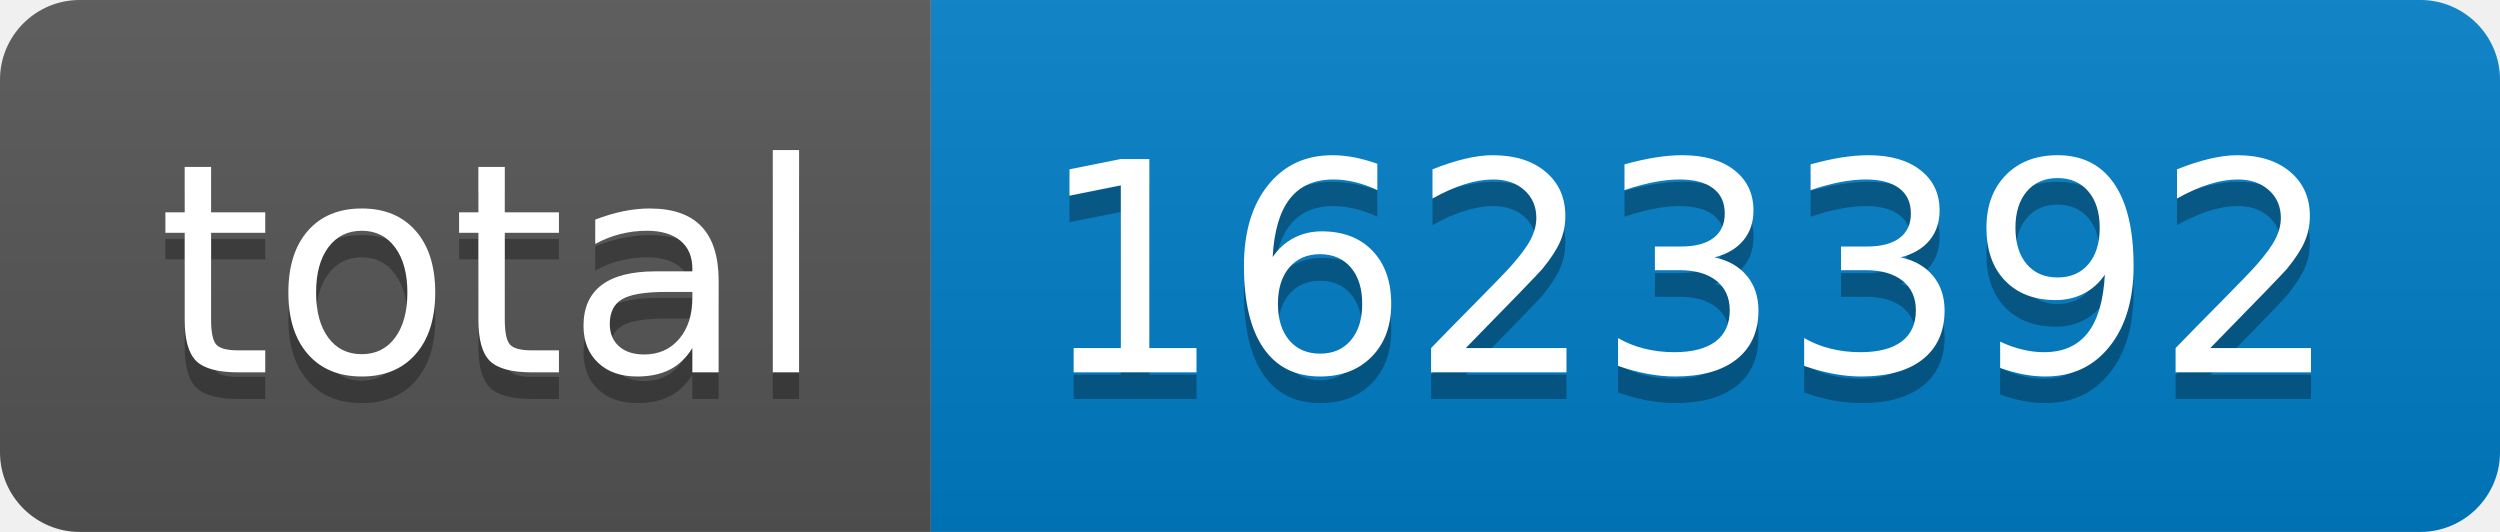
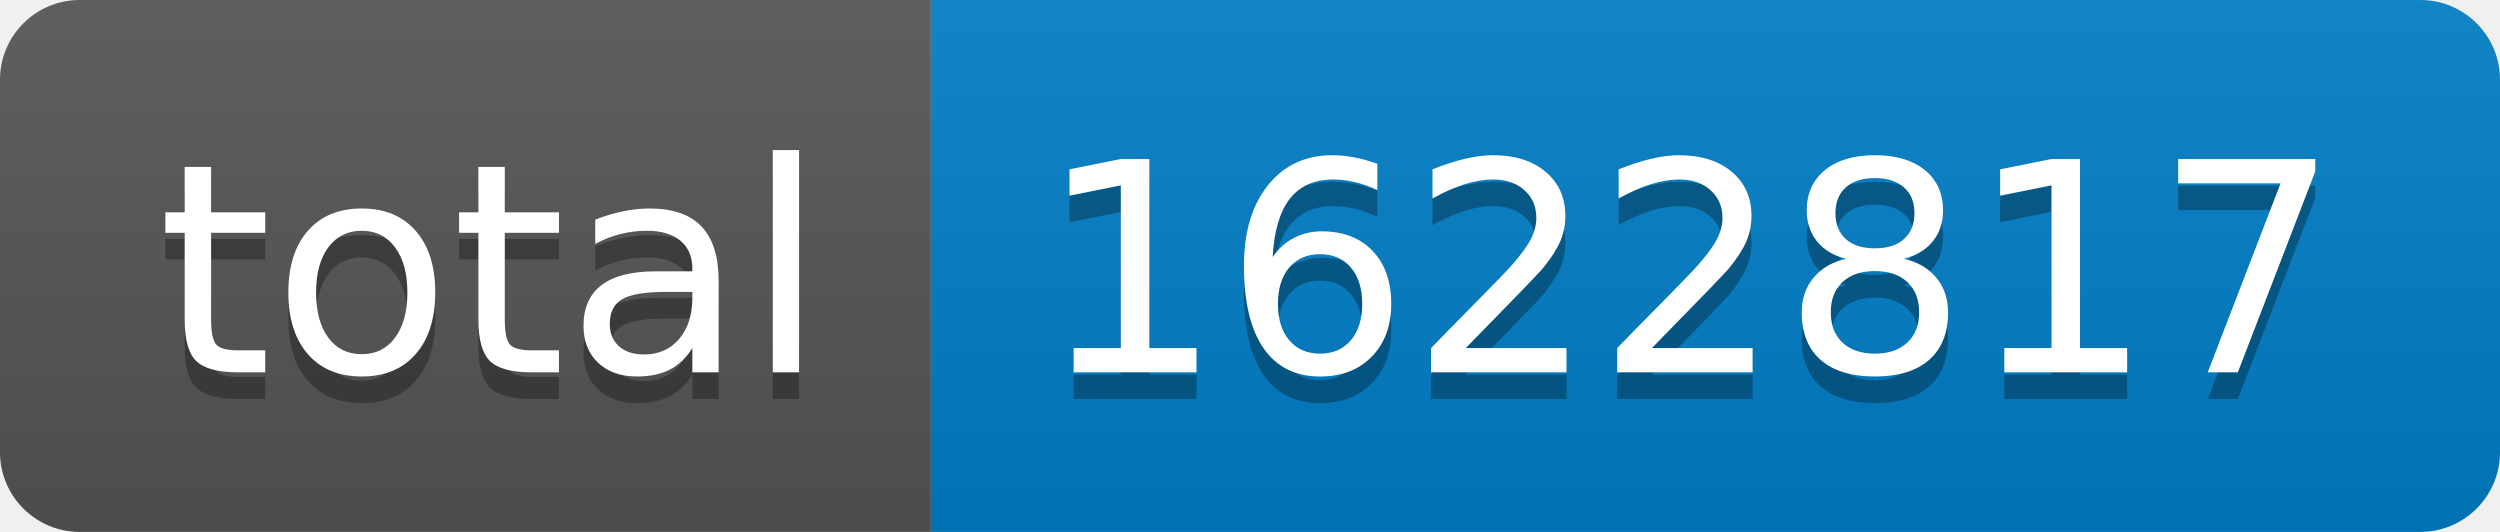
- <svg xmlns="http://www.w3.org/2000/svg" width="94" height="20" role="img" aria-label="total: 1623392">
+ <svg xmlns="http://www.w3.org/2000/svg" width="94" height="20" role="img" aria-label="total: 1622817">
  <linearGradient id="s" x2="0" y2="100%">
    <stop offset="0" stop-color="#bbb" stop-opacity=".1" />
    <stop offset="1" stop-opacity=".1" />
  </linearGradient>
  <clipPath id="r">
    <rect width="94" height="20" rx="3" fill="#fff" />
  </clipPath>
  <g clip-path="url(#r)">
    <rect width="35" height="20" fill="#555" />
    <rect x="35" width="59" height="20" fill="#007ec6" />
    <rect width="94" height="20" fill="url(#s)" />
  </g>
  <g fill="#fff" text-anchor="middle" font-family="Verdana,Geneva,DejaVu Sans,sans-serif" text-rendering="geometricPrecision" font-size="110">
    <text aria-hidden="true" x="185" y="150" fill="#010101" fill-opacity=".3" transform="scale(.1)" textLength="250">total</text>
    <text x="185" y="140" transform="scale(.1)" fill="#fff" textLength="250">total</text>
-     <text aria-hidden="true" x="635" y="150" fill="#010101" fill-opacity=".3" transform="scale(.1)" textLength="490">1623392</text>
-     <text x="635" y="140" transform="scale(.1)" fill="#fff" textLength="490">1623392</text>
+     <text aria-hidden="true" x="635" y="150" fill="#010101" fill-opacity=".3" transform="scale(.1)" textLength="490">1622817</text>
+     <text x="635" y="140" transform="scale(.1)" fill="#fff" textLength="490">1622817</text>
  </g>
</svg>
